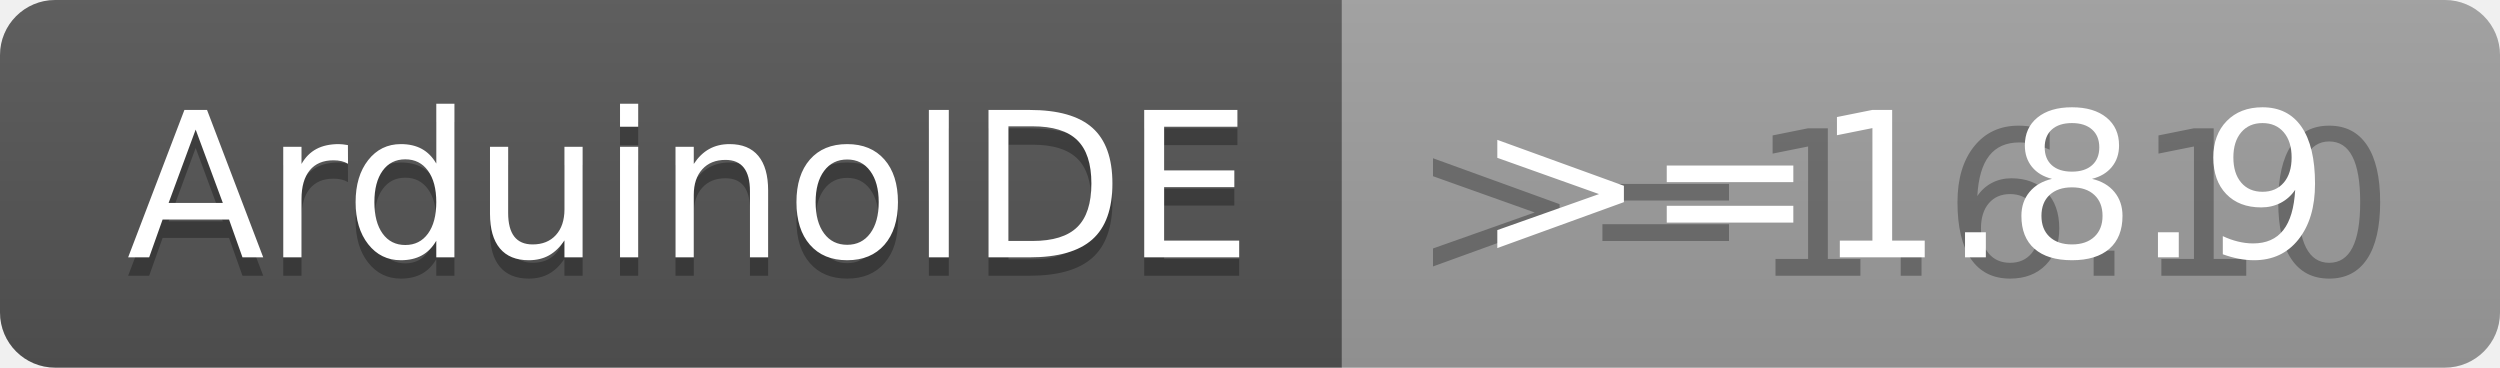
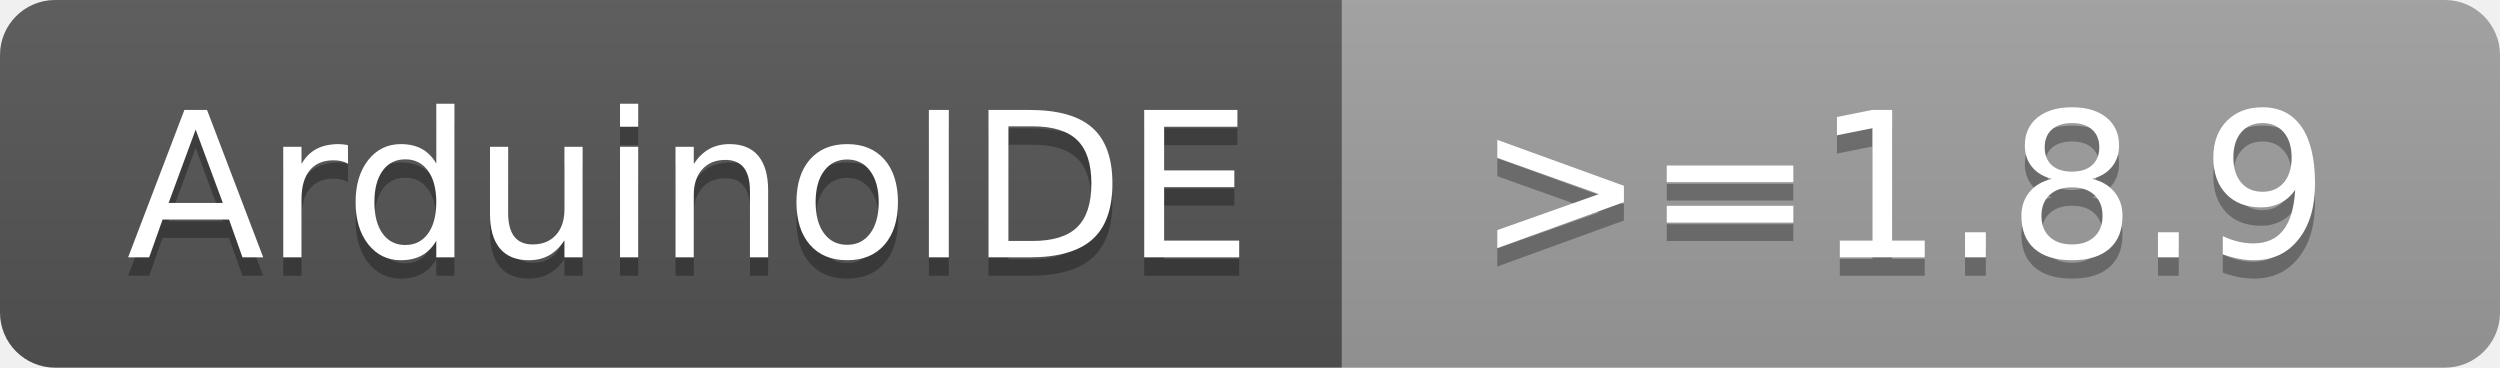
<svg xmlns="http://www.w3.org/2000/svg" width="136" height="20">
  <linearGradient id="b" x2="0" y2="100%">
    <stop offset="0" stop-color="#bbb" stop-opacity=".1" />
    <stop offset="1" stop-opacity=".1" />
  </linearGradient>
  <clipPath id="a">
    <rect width="136" height="20" rx="3" fill="#fff" />
  </clipPath>
  <g clip-path="url(#a)">
    <path fill="#555" d="M0 0h73v20H0z" />
    <path fill="#9f9f9f" d="M73 0h63v20H73z" />
    <path fill="url(#b)" d="M0 0h136v20H0z" />
  </g>
  <g fill="#fff" text-anchor="middle" font-family="DejaVu Sans,Verdana,Geneva,sans-serif" font-size="110">
    <text x="375" y="150" fill="#010101" fill-opacity=".3" transform="scale(.1)" textLength="630">ArduinoIDE</text>
    <text x="375" y="140" transform="scale(.1)" textLength="630">ArduinoIDE</text>
-     <text x="1035" y="150" fill="#010101" fill-opacity=".3" transform="scale(.1)" textLength="530">&gt;=1.6.10</text>
+     <text x="1035" y="150" fill="#010101" fill-opacity=".3" transform="scale(.1)" textLength="530">&gt;=1.8.9</text>
    <text x="1035" y="140" transform="scale(.1)" textLength="530">&gt;=1.8.9</text>
  </g>
</svg>
